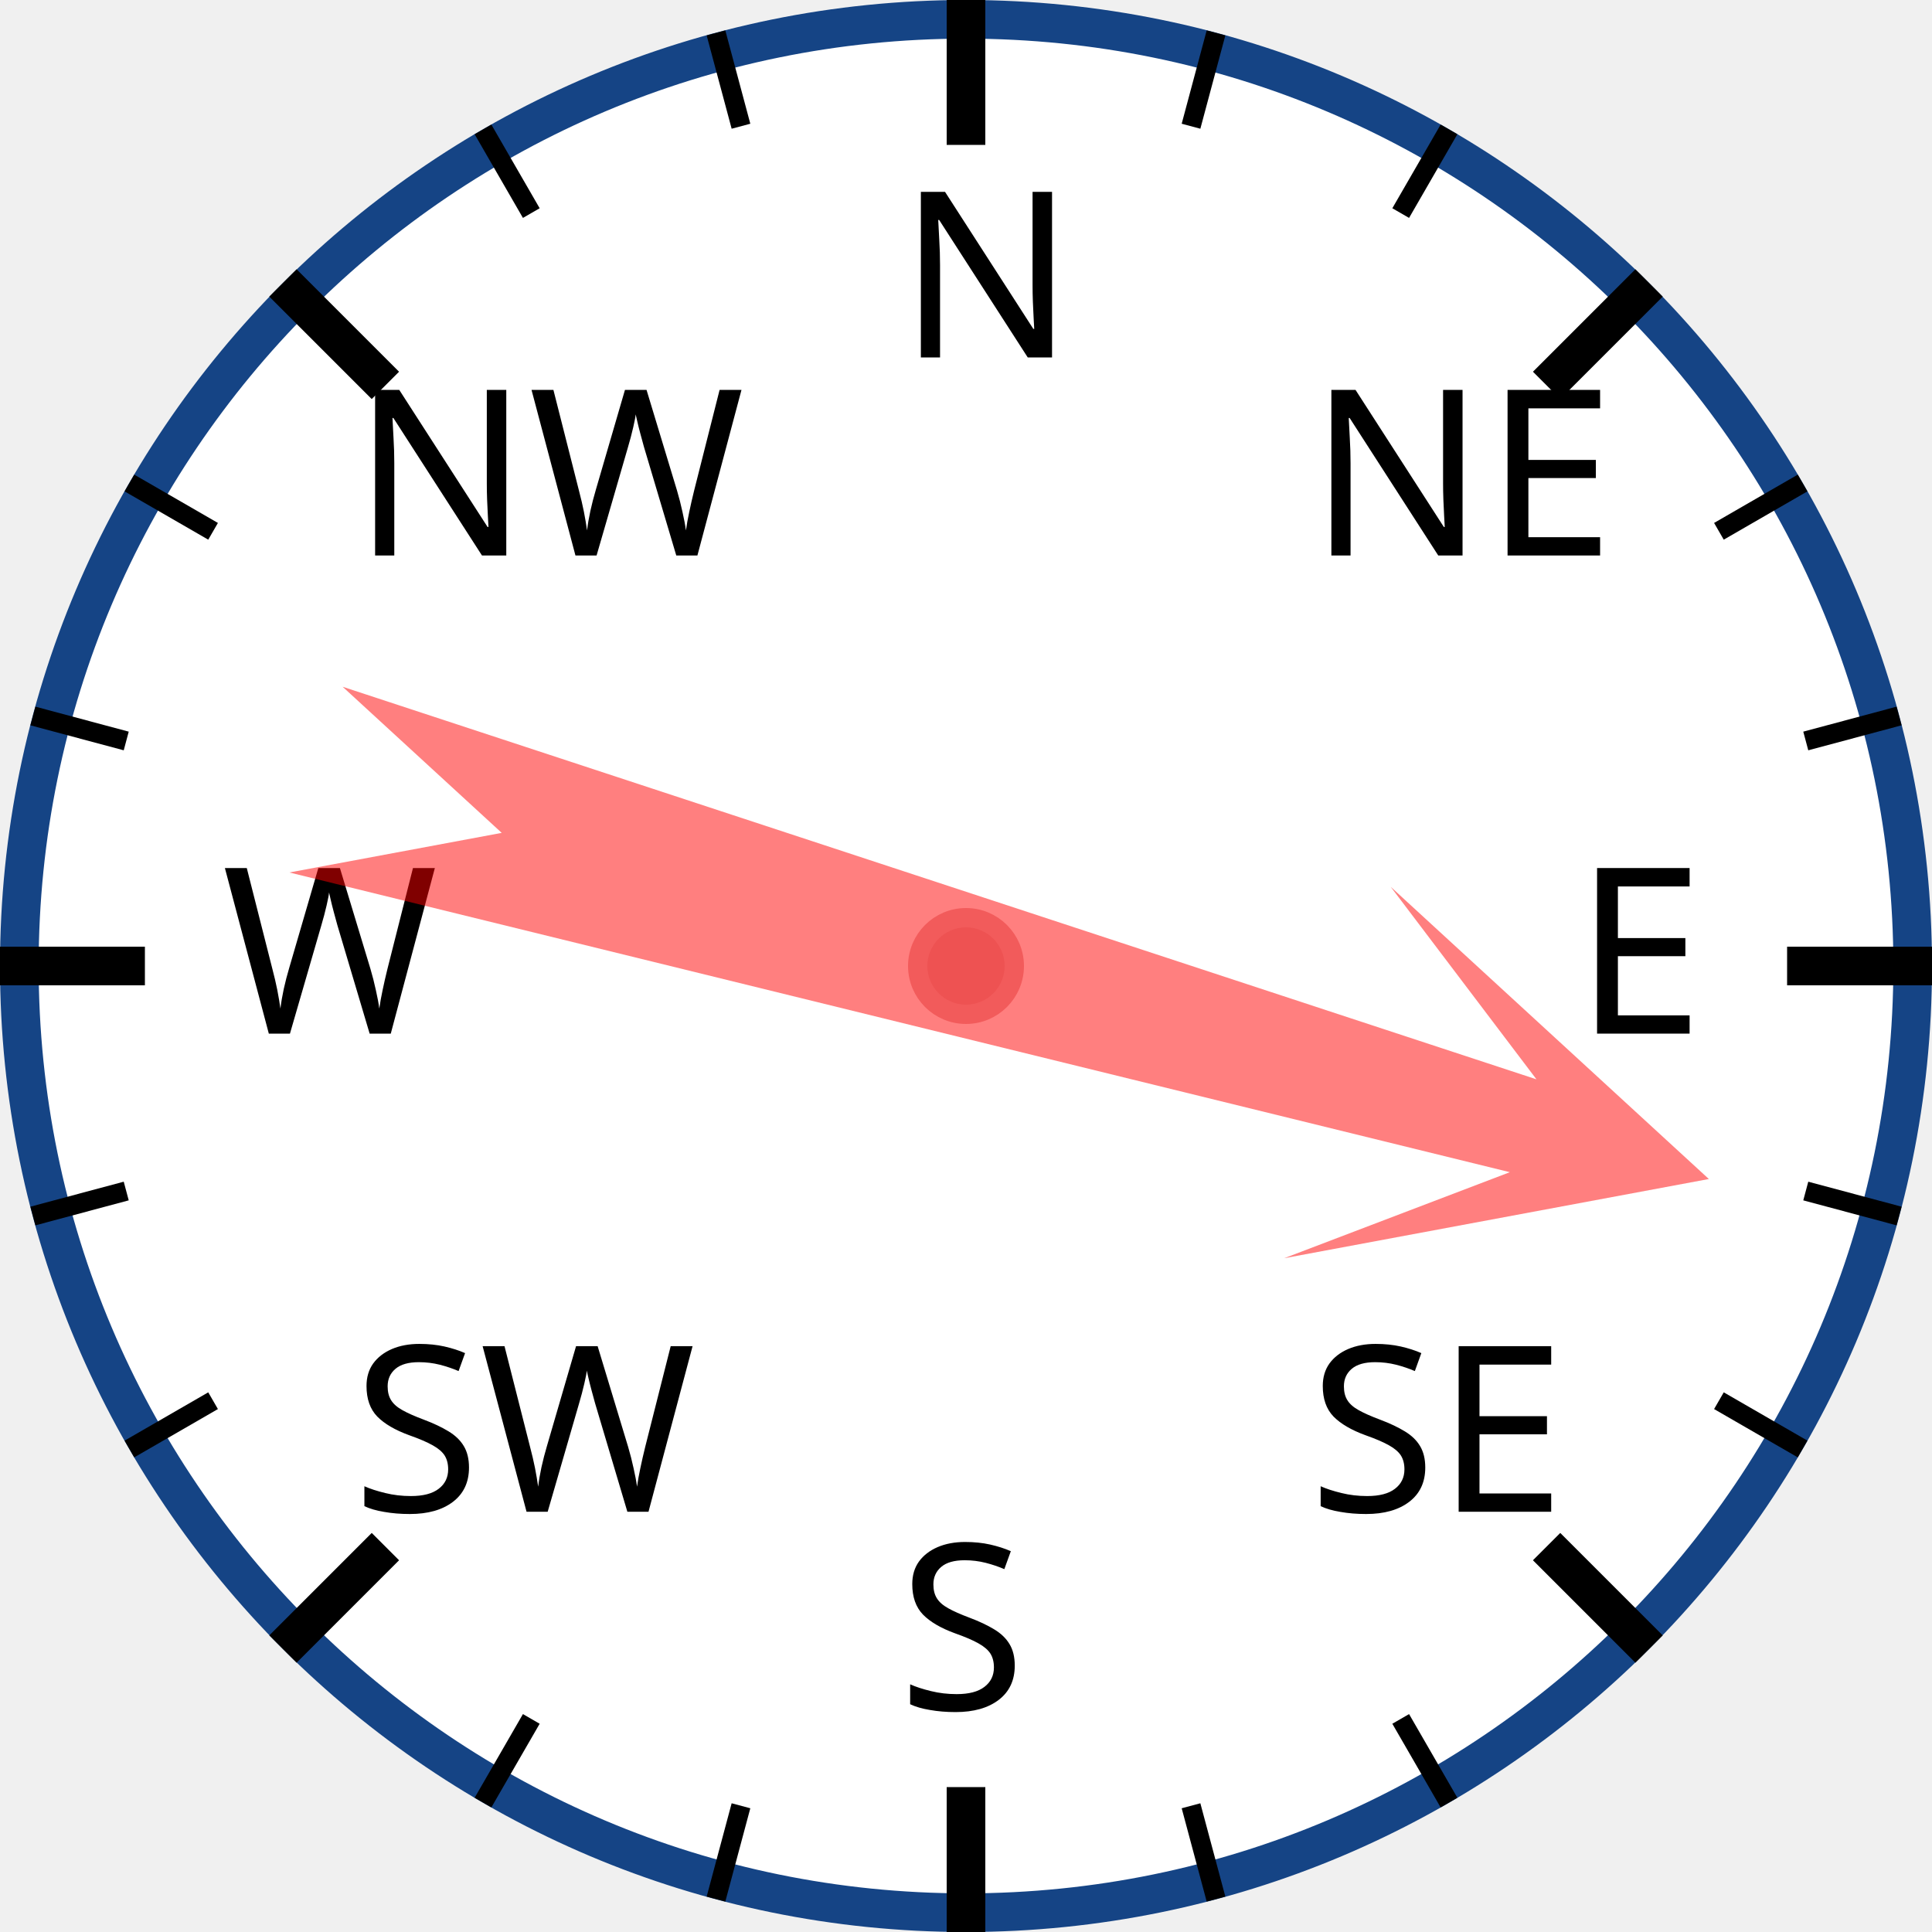
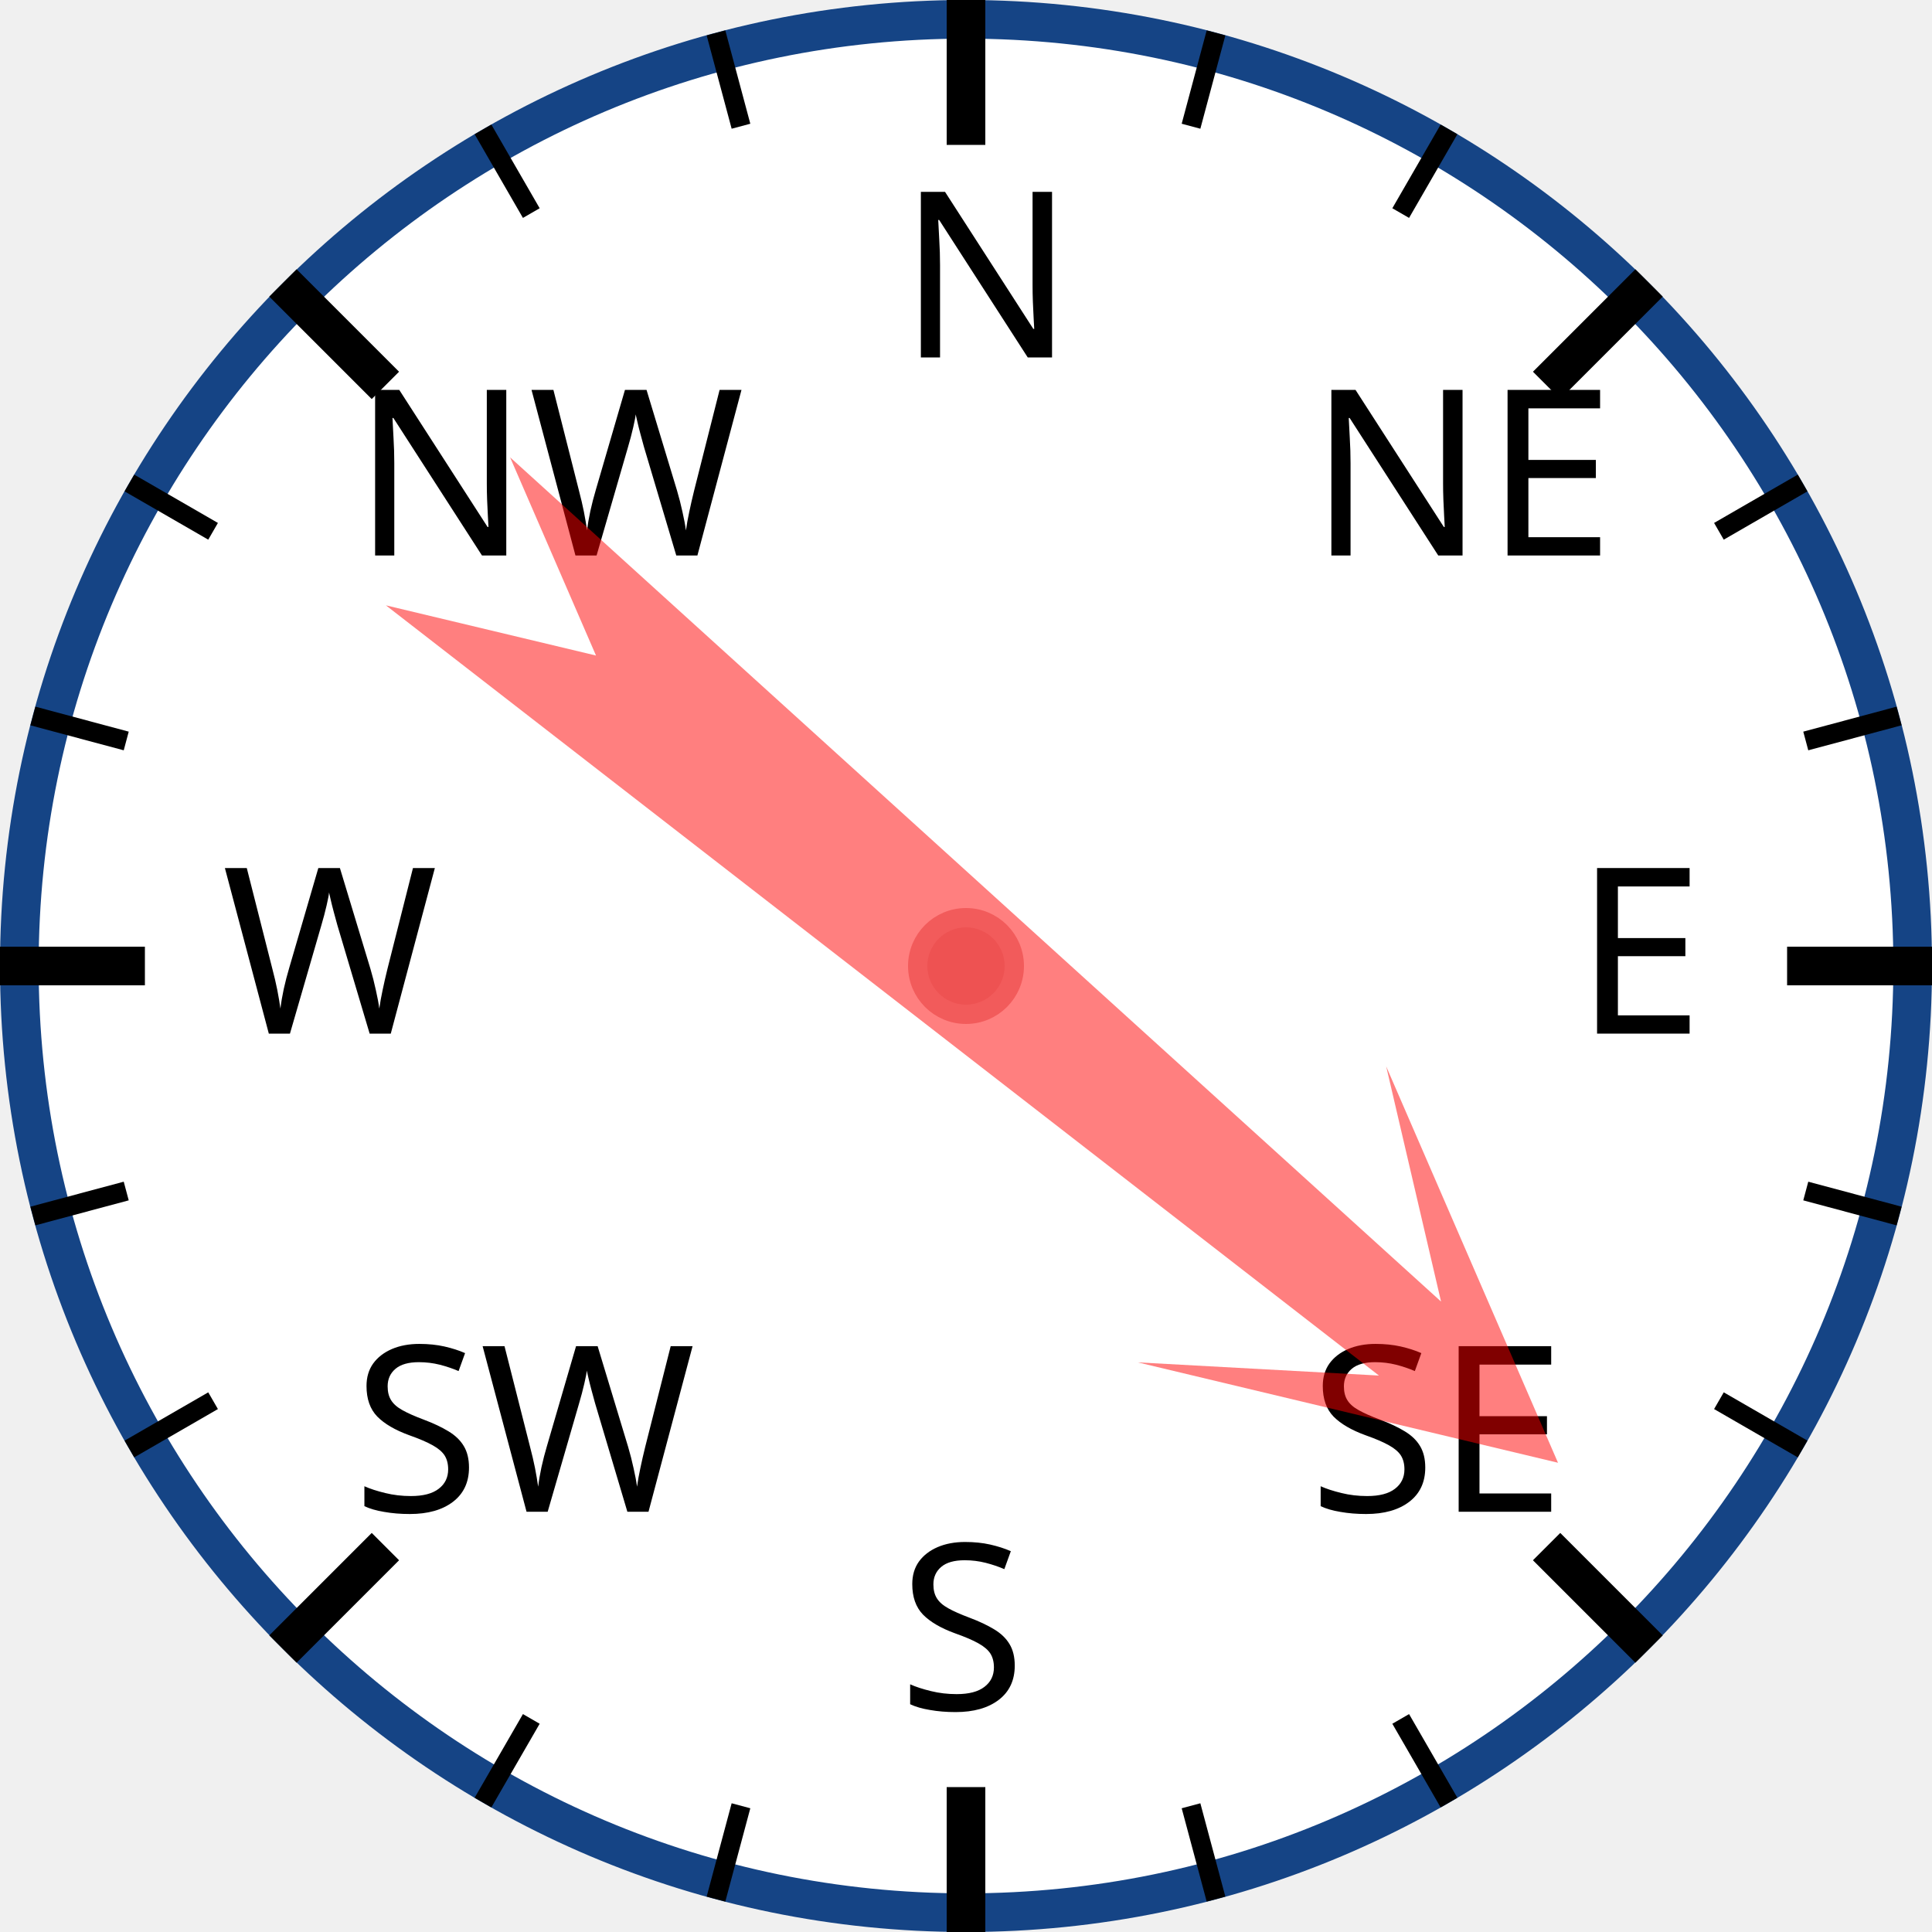
<svg xmlns="http://www.w3.org/2000/svg" width="120px" height="120px" viewBox="0 0 200 200">
  <circle cx="100" cy="100" r="98" style="fill: white; stroke: #154485; stroke-width: 4;" />
  <text x="93.0" y="37.0" style="font-family: sans-serif; font-size: 18pt;">N</text>
  <line x1="100.0" y1="0.0" x2="100.0" y2="15.0" style="stroke: black; stroke-width: 4;" />
  <line x1="74.118" y1="3.407" x2="76.706" y2="13.067" style="stroke: black; stroke-width: 2;" />
  <line x1="50" y1="13.397" x2="55" y2="22.058" style="stroke: black; stroke-width: 2;" />
  <text x="36.503" y="57.503" style="font-family: sans-serif; font-size: 18pt;">NW</text>
  <line x1="29.289" y1="29.289" x2="39.896" y2="39.896" style="stroke: black; stroke-width: 4;" />
  <line x1="13.397" y1="50" x2="22.058" y2="55" style="stroke: black; stroke-width: 2;" />
  <line x1="3.407" y1="74.118" x2="13.067" y2="76.706" style="stroke: black; stroke-width: 2;" />
  <text x="23.0" y="107.0" style="font-family: sans-serif; font-size: 18pt;">W</text>
  <line x1="0.0" y1="100.0" x2="15.0" y2="100.0" style="stroke: black; stroke-width: 4;" />
  <line x1="3.407" y1="125.882" x2="13.067" y2="123.294" style="stroke: black; stroke-width: 2;" />
  <line x1="13.397" y1="150" x2="22.058" y2="145" style="stroke: black; stroke-width: 2;" />
  <text x="36.503" y="156.497" style="font-family: sans-serif; font-size: 18pt;">SW</text>
  <line x1="29.289" y1="170.711" x2="39.896" y2="160.104" style="stroke: black; stroke-width: 4;" />
  <line x1="50" y1="186.603" x2="55" y2="177.942" style="stroke: black; stroke-width: 2;" />
  <line x1="74.118" y1="196.593" x2="76.706" y2="186.933" style="stroke: black; stroke-width: 2;" />
  <text x="93" y="177.0" style="font-family: sans-serif; font-size: 18pt;">S</text>
  <line x1="100" y1="200.0" x2="100" y2="185.0" style="stroke: black; stroke-width: 4;" />
  <line x1="125.882" y1="196.593" x2="123.294" y2="186.933" style="stroke: black; stroke-width: 2;" />
  <line x1="150.0" y1="186.603" x2="145.0" y2="177.942" style="stroke: black; stroke-width: 2;" />
  <text x="135.497" y="156.497" style="font-family: sans-serif; font-size: 18pt;">SE</text>
  <line x1="170.711" y1="170.711" x2="160.104" y2="160.104" style="stroke: black; stroke-width: 4;" />
  <line x1="186.603" y1="150" x2="177.942" y2="145" style="stroke: black; stroke-width: 2;" />
  <line x1="196.593" y1="125.882" x2="186.933" y2="123.294" style="stroke: black; stroke-width: 2;" />
  <text x="163.0" y="107" style="font-family: sans-serif; font-size: 18pt;">E</text>
  <line x1="200.0" y1="100" x2="185.0" y2="100" style="stroke: black; stroke-width: 4;" />
  <line x1="196.593" y1="74.118" x2="186.933" y2="76.706" style="stroke: black; stroke-width: 2;" />
  <line x1="186.603" y1="50" x2="177.942" y2="55" style="stroke: black; stroke-width: 2;" />
  <text x="135.497" y="57.503" style="font-family: sans-serif; font-size: 18pt;">NE</text>
  <line x1="170.711" y1="29.289" x2="160.104" y2="39.896" style="stroke: black; stroke-width: 4;" />
  <line x1="150" y1="13.397" x2="145" y2="22.058" style="stroke: black; stroke-width: 2;" />
  <line x1="125.882" y1="3.407" x2="123.294" y2="13.067" style="stroke: black; stroke-width: 2;" />
-   <polygon points="100 20 120 60 105 40 110 170 100 150 90 170 95 40 80 60" style="fill: red; fill-opacity: 0.5;" transform="rotate(106,100,100)" />
+   <polygon points="100 20 120 60 105 40 110 170 100 150 90 170 95 40 80 60" style="fill: red; fill-opacity: 0.5;" transform="rotate(130,100,100)" />
  <circle cx="100" cy="100" r="5" style="fill: #EE5252; stroke: #F25B5B; stroke-width: 2;" />
</svg>
